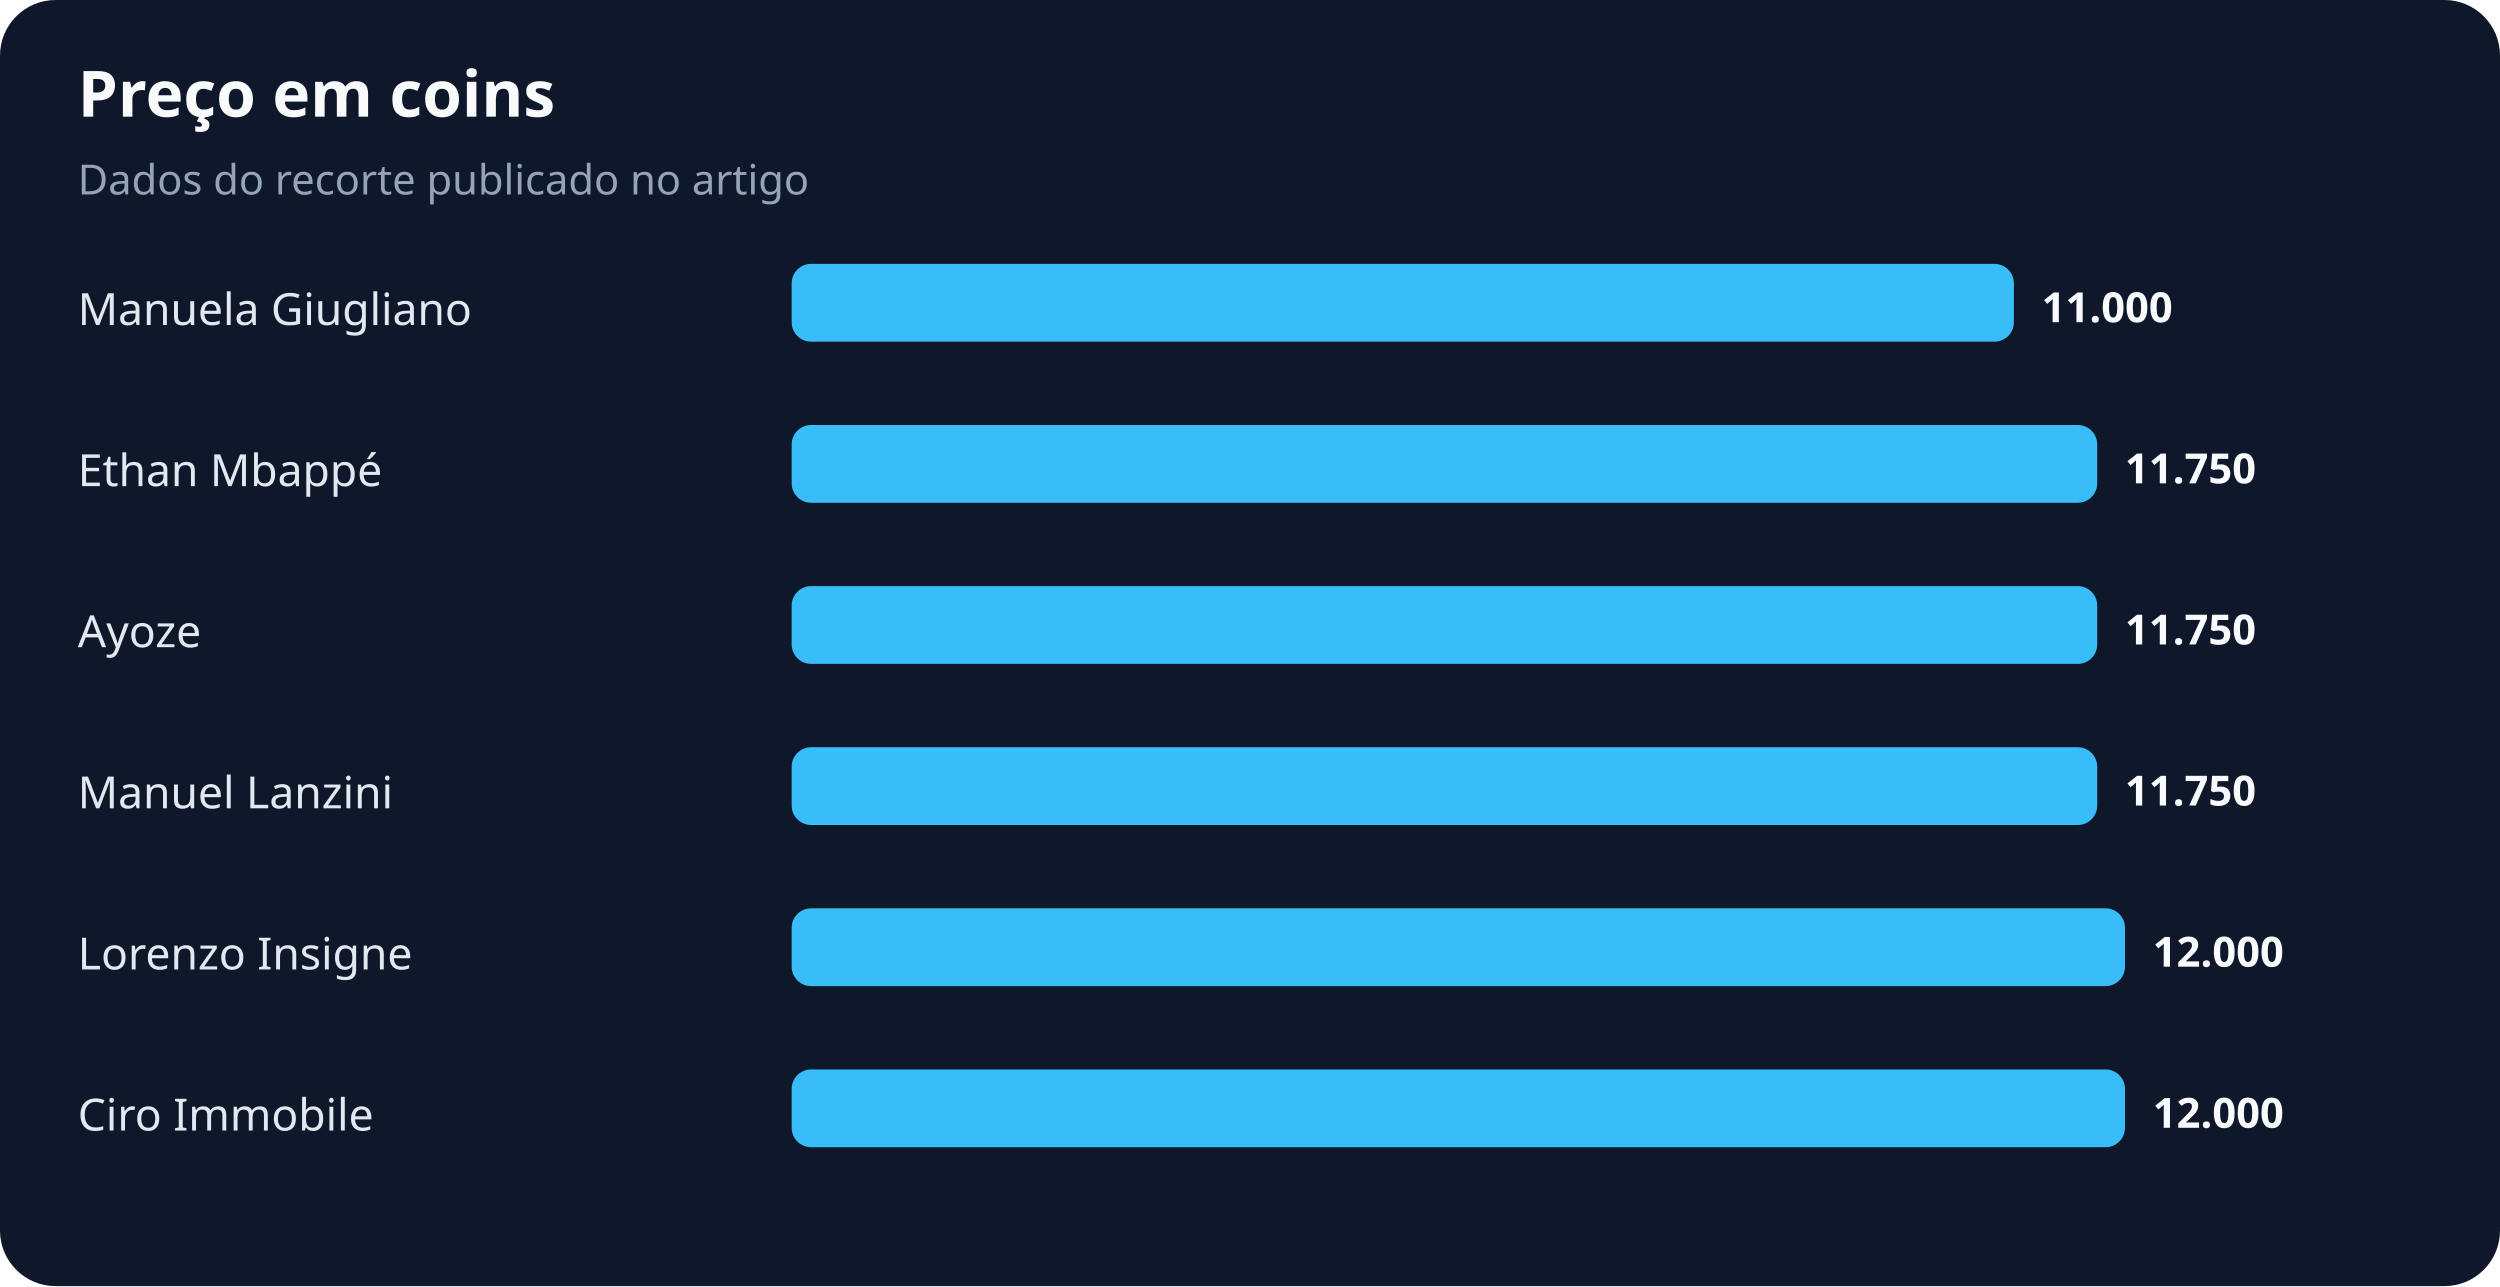
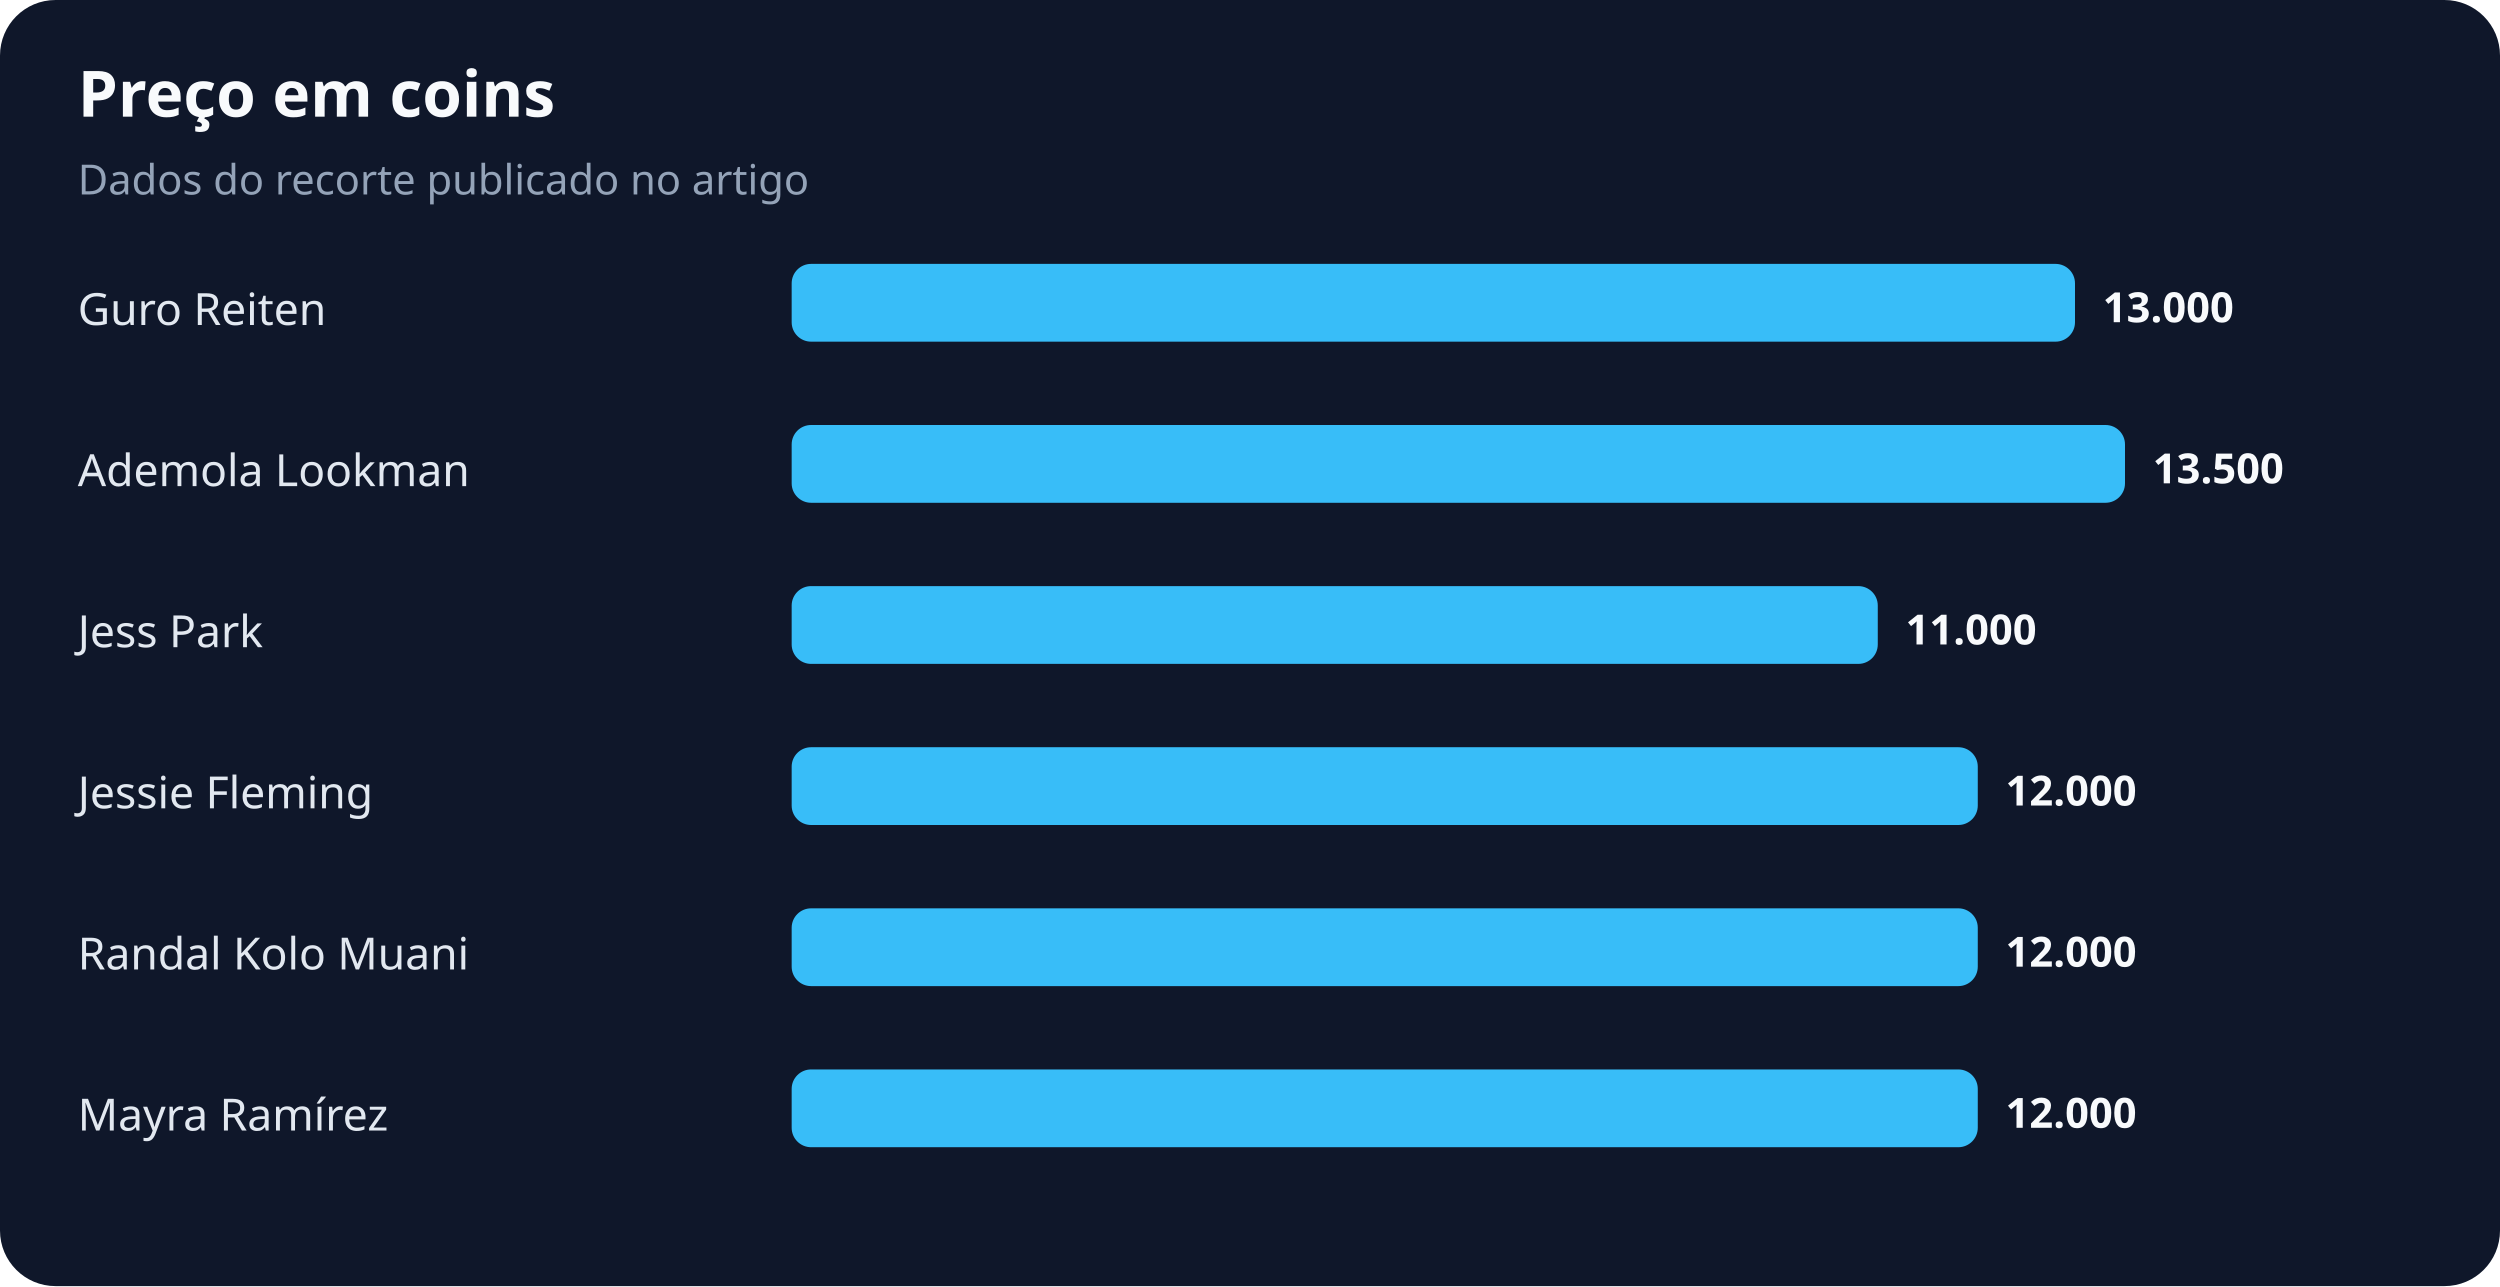
<svg xmlns="http://www.w3.org/2000/svg" width="900" height="463" viewBox="0 0 900 463" role="img" aria-labelledby="title desc">
  <rect width="100%" height="100%" rx="20" fill="#0f172a" />
  <text x="28" y="42" fill="#f8fafc" font-family="system-ui,sans-serif" font-size="23" font-weight="700">Preço em coins</text>
  <text x="28" y="70" fill="#94a3b8" font-family="system-ui,sans-serif" font-size="15">Dados do recorte publicado no artigo</text>
-   <text x="28" y="117" fill="#e2e8f0" font-family="system-ui,sans-serif" font-size="16">Manuela Giugliano</text>
-   <rect x="285" y="95" width="440" height="28" rx="7" fill="#38bdf8" />
-   <text x="735" y="116" fill="#f8fafc" font-family="system-ui,sans-serif" font-size="15" font-weight="700">11.000</text>
-   <text x="28" y="175" fill="#e2e8f0" font-family="system-ui,sans-serif" font-size="16">Ethan Mbappé</text>
-   <rect x="285" y="153" width="470" height="28" rx="7" fill="#38bdf8" />
-   <text x="765" y="174" fill="#f8fafc" font-family="system-ui,sans-serif" font-size="15" font-weight="700">11.750</text>
-   <text x="28" y="233" fill="#e2e8f0" font-family="system-ui,sans-serif" font-size="16">Ayoze</text>
-   <rect x="285" y="211" width="470" height="28" rx="7" fill="#38bdf8" />
-   <text x="765" y="232" fill="#f8fafc" font-family="system-ui,sans-serif" font-size="15" font-weight="700">11.750</text>
-   <text x="28" y="291" fill="#e2e8f0" font-family="system-ui,sans-serif" font-size="16">Manuel Lanzini</text>
-   <rect x="285" y="269" width="470" height="28" rx="7" fill="#38bdf8" />
-   <text x="765" y="290" fill="#f8fafc" font-family="system-ui,sans-serif" font-size="15" font-weight="700">11.750</text>
-   <text x="28" y="349" fill="#e2e8f0" font-family="system-ui,sans-serif" font-size="16">Lorenzo Insigne</text>
-   <rect x="285" y="327" width="480" height="28" rx="7" fill="#38bdf8" />
-   <text x="775" y="348" fill="#f8fafc" font-family="system-ui,sans-serif" font-size="15" font-weight="700">12.000</text>
-   <text x="28" y="407" fill="#e2e8f0" font-family="system-ui,sans-serif" font-size="16">Ciro Immobile</text>
-   <rect x="285" y="385" width="480" height="28" rx="7" fill="#38bdf8" />
-   <text x="775" y="406" fill="#f8fafc" font-family="system-ui,sans-serif" font-size="15" font-weight="700">12.000</text>
+   <text x="28" y="117" fill="#e2e8f0" font-family="system-ui,sans-serif" font-size="16">Guro Reiten</text>
+   <rect x="285" y="95" width="462" height="28" rx="7" fill="#38bdf8" />
+   <text x="757" y="116" fill="#f8fafc" font-family="system-ui,sans-serif" font-size="15" font-weight="700">13.000</text>
+   <text x="28" y="175" fill="#e2e8f0" font-family="system-ui,sans-serif" font-size="16">Ademola Lookman</text>
+   <rect x="285" y="153" width="480" height="28" rx="7" fill="#38bdf8" />
+   <text x="775" y="174" fill="#f8fafc" font-family="system-ui,sans-serif" font-size="15" font-weight="700">13.500</text>
+   <text x="28" y="233" fill="#e2e8f0" font-family="system-ui,sans-serif" font-size="16">Jess Park</text>
+   <rect x="285" y="211" width="391" height="28" rx="7" fill="#38bdf8" />
+   <text x="686" y="232" fill="#f8fafc" font-family="system-ui,sans-serif" font-size="15" font-weight="700">11.000</text>
+   <text x="28" y="291" fill="#e2e8f0" font-family="system-ui,sans-serif" font-size="16">Jessie Fleming</text>
+   <rect x="285" y="269" width="427" height="28" rx="7" fill="#38bdf8" />
+   <text x="722" y="290" fill="#f8fafc" font-family="system-ui,sans-serif" font-size="15" font-weight="700">12.000</text>
+   <text x="28" y="349" fill="#e2e8f0" font-family="system-ui,sans-serif" font-size="16">Randal Kolo Muani</text>
+   <rect x="285" y="327" width="427" height="28" rx="7" fill="#38bdf8" />
+   <text x="722" y="348" fill="#f8fafc" font-family="system-ui,sans-serif" font-size="15" font-weight="700">12.000</text>
+   <text x="28" y="407" fill="#e2e8f0" font-family="system-ui,sans-serif" font-size="16">Mayra Ramírez</text>
+   <rect x="285" y="385" width="427" height="28" rx="7" fill="#38bdf8" />
+   <text x="722" y="406" fill="#f8fafc" font-family="system-ui,sans-serif" font-size="15" font-weight="700">12.000</text>
</svg>
